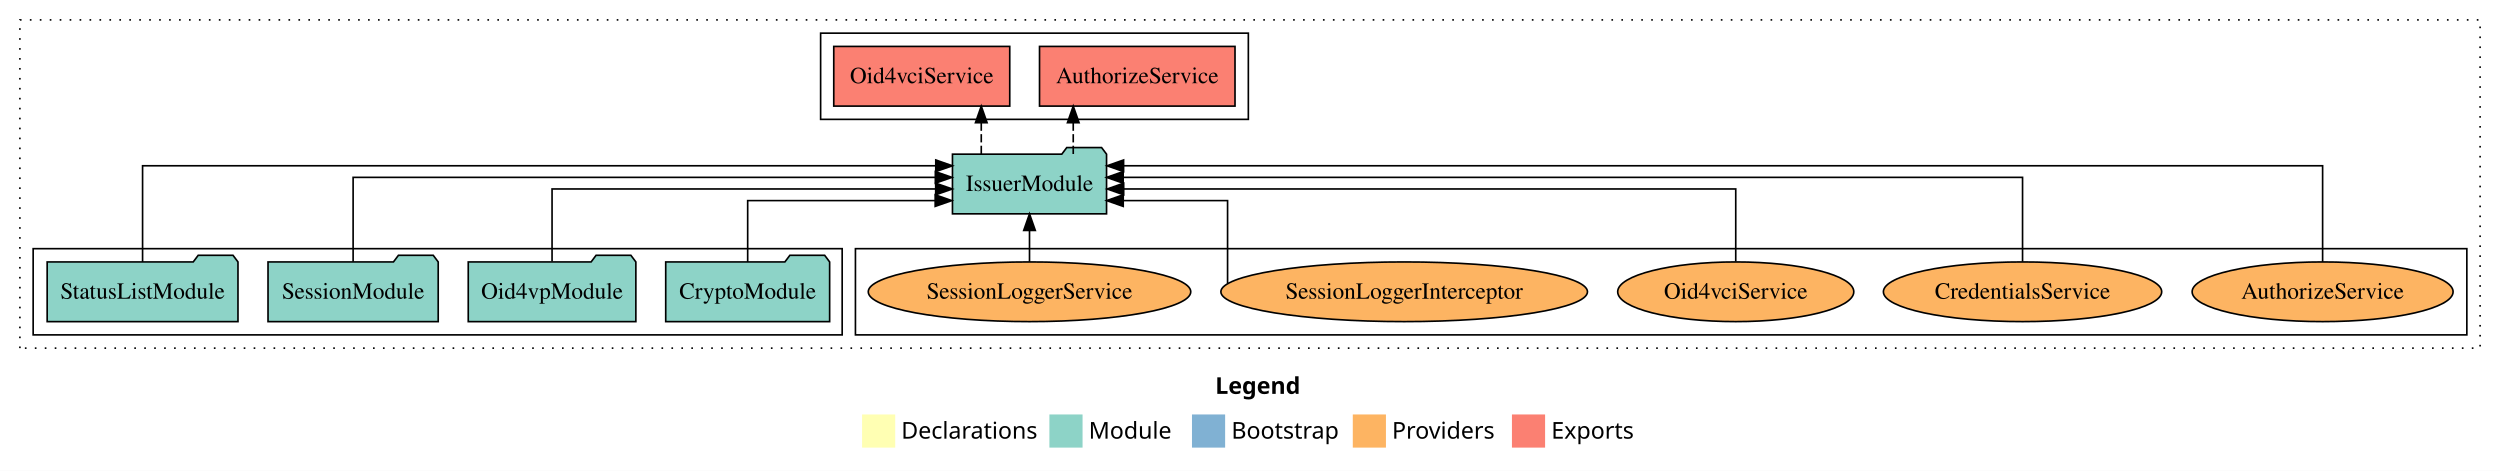
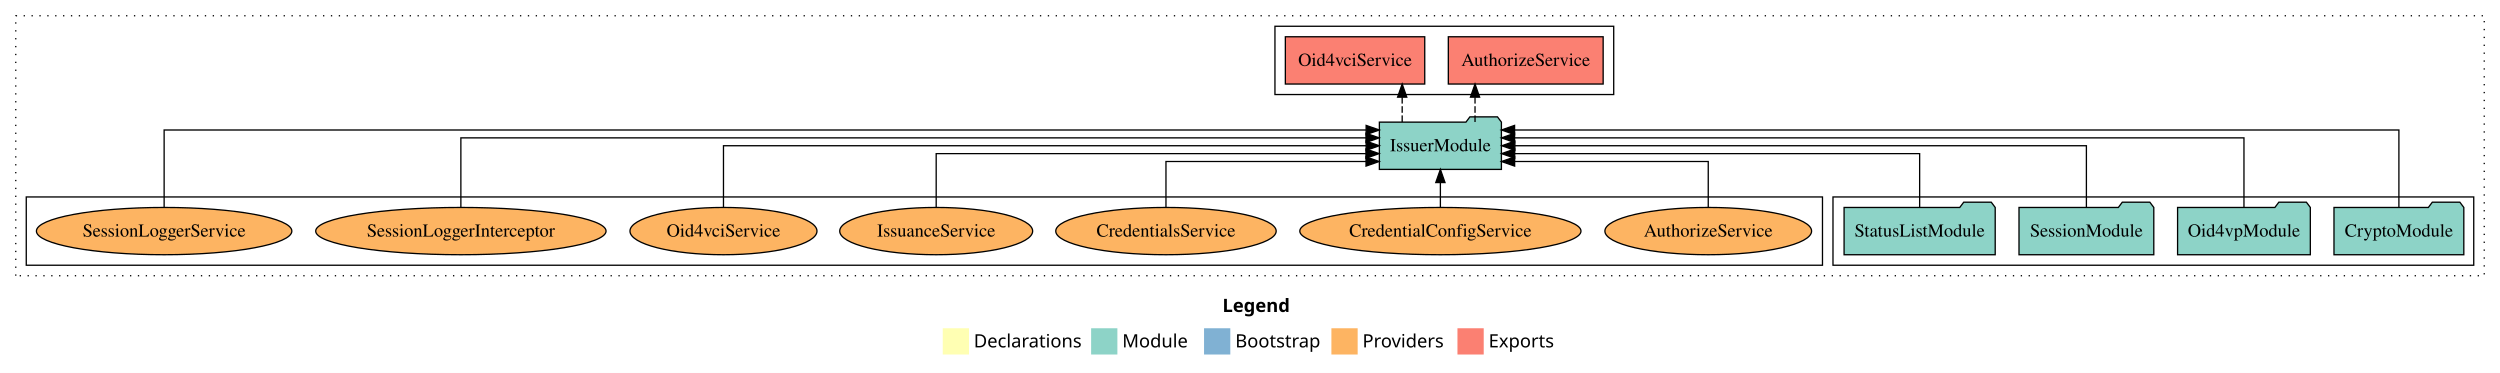
- <svg xmlns="http://www.w3.org/2000/svg" width="1508pt" height="284pt" viewBox="0.00 0.00 1508.00 284.00">
+ <svg xmlns="http://www.w3.org/2000/svg" width="1904pt" height="284pt" viewBox="0.00 0.00 1904.00 284.00">
  <g id="graph0" class="graph" transform="scale(1 1) rotate(0) translate(4 280)">
-     <polygon fill="white" stroke="transparent" points="-4,4 -4,-280 1504,-280 1504,4 -4,4" />
-     <text text-anchor="start" x="729.01" y="-42.4" font-family="Times-12" font-weight="bold" font-size="14.00">Legend</text>
-     <polygon fill="#ffffb3" stroke="transparent" points="516,-10 516,-30 536,-30 536,-10 516,-10" />
-     <text text-anchor="start" x="539.63" y="-15.4" font-family="Times-12" font-size="14.00">  Declarations</text>
-     <polygon fill="#8dd3c7" stroke="transparent" points="629,-10 629,-30 649,-30 649,-10 629,-10" />
-     <text text-anchor="start" x="652.73" y="-15.4" font-family="Times-12" font-size="14.00">  Module</text>
-     <polygon fill="#80b1d3" stroke="transparent" points="715,-10 715,-30 735,-30 735,-10 715,-10" />
-     <text text-anchor="start" x="738.78" y="-15.4" font-family="Times-12" font-size="14.00">  Bootstrap</text>
-     <polygon fill="#fdb462" stroke="transparent" points="812,-10 812,-30 832,-30 832,-10 812,-10" />
-     <text text-anchor="start" x="835.67" y="-15.4" font-family="Times-12" font-size="14.00">  Providers</text>
-     <polygon fill="#fb8072" stroke="transparent" points="908,-10 908,-30 928,-30 928,-10 908,-10" />
-     <text text-anchor="start" x="931.73" y="-15.4" font-family="Times-12" font-size="14.00">  Exports</text>
+     <polygon fill="white" stroke="transparent" points="-4,4 -4,-280 1900,-280 1900,4 -4,4" />
+     <text text-anchor="start" x="927.01" y="-42.4" font-family="Times-12" font-weight="bold" font-size="14.00">Legend</text>
+     <polygon fill="#ffffb3" stroke="transparent" points="714,-10 714,-30 734,-30 734,-10 714,-10" />
+     <text text-anchor="start" x="737.63" y="-15.4" font-family="Times-12" font-size="14.00">  Declarations</text>
+     <polygon fill="#8dd3c7" stroke="transparent" points="827,-10 827,-30 847,-30 847,-10 827,-10" />
+     <text text-anchor="start" x="850.73" y="-15.4" font-family="Times-12" font-size="14.00">  Module</text>
+     <polygon fill="#80b1d3" stroke="transparent" points="913,-10 913,-30 933,-30 933,-10 913,-10" />
+     <text text-anchor="start" x="936.78" y="-15.4" font-family="Times-12" font-size="14.00">  Bootstrap</text>
+     <polygon fill="#fdb462" stroke="transparent" points="1010,-10 1010,-30 1030,-30 1030,-10 1010,-10" />
+     <text text-anchor="start" x="1033.67" y="-15.4" font-family="Times-12" font-size="14.00">  Providers</text>
+     <polygon fill="#fb8072" stroke="transparent" points="1106,-10 1106,-30 1126,-30 1126,-10 1106,-10" />
+     <text text-anchor="start" x="1129.73" y="-15.4" font-family="Times-12" font-size="14.00">  Exports</text>
    <g id="clust1" class="cluster">
-       <polygon fill="none" stroke="black" stroke-dasharray="1,5" points="8,-70 8,-268 1492,-268 1492,-70 8,-70" />
+       <polygon fill="none" stroke="black" stroke-dasharray="1,5" points="8,-70 8,-268 1888,-268 1888,-70 8,-70" />
+     </g>
+     <g id="clust4" class="cluster">
+       <polygon fill="none" stroke="black" points="967,-208 967,-260 1225,-260 1225,-208 967,-208" />
+     </g>
+     <g id="clust3" class="cluster">
+       <polygon fill="none" stroke="black" points="1392,-78 1392,-130 1880,-130 1880,-78 1392,-78" />
    </g>
    <g id="clust6" class="cluster">
-       <polygon fill="none" stroke="black" points="512,-78 512,-130 1484,-130 1484,-78 512,-78" />
-     </g>
-     <g id="clust3" class="cluster">
-       <polygon fill="none" stroke="black" points="16,-78 16,-130 504,-130 504,-78 16,-78" />
-     </g>
-     <g id="clust4" class="cluster">
-       <polygon fill="none" stroke="black" points="491,-208 491,-260 749,-260 749,-208 491,-208" />
+       <polygon fill="none" stroke="black" points="16,-78 16,-130 1384,-130 1384,-78 16,-78" />
    </g>
    <g id="node1" class="node">
-       <polygon fill="#8dd3c7" stroke="black" points="496.44,-122 493.44,-126 472.44,-126 469.44,-122 397.56,-122 397.56,-86 496.44,-86 496.44,-122" />
-       <text text-anchor="middle" x="447" y="-99.8" font-family="Times,serif" font-size="14.00">CryptoModule</text>
+       <polygon fill="#8dd3c7" stroke="black" points="1872.44,-122 1869.44,-126 1848.44,-126 1845.44,-122 1773.56,-122 1773.56,-86 1872.44,-86 1872.44,-122" />
+       <text text-anchor="middle" x="1823" y="-99.8" font-family="Times,serif" font-size="14.00">CryptoModule</text>
    </g>
    <g id="node5" class="node">
-       <polygon fill="#8dd3c7" stroke="black" points="663.47,-187 660.47,-191 639.47,-191 636.47,-187 570.53,-187 570.53,-151 663.47,-151 663.47,-187" />
-       <text text-anchor="middle" x="617" y="-164.8" font-family="Times,serif" font-size="14.00">IssuerModule</text>
+       <polygon fill="#8dd3c7" stroke="black" points="1139.47,-187 1136.47,-191 1115.47,-191 1112.47,-187 1046.53,-187 1046.53,-151 1139.47,-151 1139.47,-187" />
+       <text text-anchor="middle" x="1093" y="-164.8" font-family="Times,serif" font-size="14.00">IssuerModule</text>
    </g>
    <g id="edge1" class="edge">
-       <path fill="none" stroke="black" d="M447,-122.01C447,-138.05 447,-159 447,-159 447,-159 560.1,-159 560.1,-159" />
-       <polygon fill="black" stroke="black" points="560.1,-162.5 570.1,-159 560.1,-155.5 560.1,-162.5" />
+       <path fill="none" stroke="black" d="M1823,-122.25C1823,-145.02 1823,-181 1823,-181 1823,-181 1149.5,-181 1149.5,-181" />
+       <polygon fill="black" stroke="black" points="1149.5,-177.5 1139.5,-181 1149.5,-184.5 1149.5,-177.5" />
    </g>
    <g id="node2" class="node">
-       <polygon fill="#8dd3c7" stroke="black" points="379.55,-122 376.55,-126 355.55,-126 352.55,-122 278.45,-122 278.45,-86 379.55,-86 379.55,-122" />
-       <text text-anchor="middle" x="329" y="-99.8" font-family="Times,serif" font-size="14.00">Oid4vpModule</text>
+       <polygon fill="#8dd3c7" stroke="black" points="1755.55,-122 1752.55,-126 1731.55,-126 1728.55,-122 1654.45,-122 1654.45,-86 1755.55,-86 1755.55,-122" />
+       <text text-anchor="middle" x="1705" y="-99.8" font-family="Times,serif" font-size="14.00">Oid4vpModule</text>
    </g>
    <g id="edge2" class="edge">
-       <path fill="none" stroke="black" d="M329,-122.27C329,-140.56 329,-166 329,-166 329,-166 560.41,-166 560.41,-166" />
-       <polygon fill="black" stroke="black" points="560.41,-169.5 570.41,-166 560.41,-162.5 560.41,-169.5" />
+       <path fill="none" stroke="black" d="M1705,-122.28C1705,-143.32 1705,-175 1705,-175 1705,-175 1149.5,-175 1149.5,-175" />
+       <polygon fill="black" stroke="black" points="1149.5,-171.5 1139.5,-175 1149.5,-178.5 1149.5,-171.5" />
    </g>
    <g id="node3" class="node">
-       <polygon fill="#8dd3c7" stroke="black" points="260.33,-122 257.33,-126 236.33,-126 233.33,-122 157.67,-122 157.67,-86 260.33,-86 260.33,-122" />
-       <text text-anchor="middle" x="209" y="-99.8" font-family="Times,serif" font-size="14.00">SessionModule</text>
+       <polygon fill="#8dd3c7" stroke="black" points="1636.33,-122 1633.33,-126 1612.33,-126 1609.33,-122 1533.67,-122 1533.67,-86 1636.33,-86 1636.33,-122" />
+       <text text-anchor="middle" x="1585" y="-99.8" font-family="Times,serif" font-size="14.00">SessionModule</text>
    </g>
    <g id="edge3" class="edge">
-       <path fill="none" stroke="black" d="M209,-122.13C209,-142.57 209,-173 209,-173 209,-173 560.2,-173 560.2,-173" />
-       <polygon fill="black" stroke="black" points="560.2,-176.5 570.2,-173 560.2,-169.5 560.2,-176.5" />
+       <path fill="none" stroke="black" d="M1585,-122.11C1585,-141.34 1585,-169 1585,-169 1585,-169 1149.73,-169 1149.73,-169" />
+       <polygon fill="black" stroke="black" points="1149.73,-165.5 1139.73,-169 1149.73,-172.5 1149.73,-165.5" />
    </g>
    <g id="node4" class="node">
-       <polygon fill="#8dd3c7" stroke="black" points="139.55,-122 136.55,-126 115.55,-126 112.55,-122 24.45,-122 24.45,-86 139.55,-86 139.55,-122" />
-       <text text-anchor="middle" x="82" y="-99.8" font-family="Times,serif" font-size="14.00">StatusListModule</text>
+       <polygon fill="#8dd3c7" stroke="black" points="1515.55,-122 1512.55,-126 1491.55,-126 1488.55,-122 1400.45,-122 1400.45,-86 1515.55,-86 1515.55,-122" />
+       <text text-anchor="middle" x="1458" y="-99.8" font-family="Times,serif" font-size="14.00">StatusListModule</text>
    </g>
    <g id="edge4" class="edge">
-       <path fill="none" stroke="black" d="M82,-122.01C82,-144.49 82,-180 82,-180 82,-180 560.46,-180 560.46,-180" />
-       <polygon fill="black" stroke="black" points="560.46,-183.5 570.46,-180 560.46,-176.5 560.46,-183.5" />
+       <path fill="none" stroke="black" d="M1458,-122.02C1458,-139.37 1458,-163 1458,-163 1458,-163 1149.6,-163 1149.6,-163" />
+       <polygon fill="black" stroke="black" points="1149.6,-159.5 1139.6,-163 1149.6,-166.5 1149.6,-159.5" />
    </g>
    <g id="node6" class="node">
-       <polygon fill="#fb8072" stroke="black" points="740.96,-252 623.04,-252 623.04,-216 740.96,-216 740.96,-252" />
-       <text text-anchor="middle" x="682" y="-229.8" font-family="Times,serif" font-size="14.00">AuthorizeService </text>
+       <polygon fill="#fb8072" stroke="black" points="1216.96,-252 1099.04,-252 1099.04,-216 1216.96,-216 1216.96,-252" />
+       <text text-anchor="middle" x="1158" y="-229.8" font-family="Times,serif" font-size="14.00">AuthorizeService </text>
    </g>
    <g id="edge5" class="edge">
-       <path fill="none" stroke="black" stroke-dasharray="5,2" d="M643.38,-187.11C643.38,-187.11 643.38,-205.99 643.38,-205.99" />
-       <polygon fill="black" stroke="black" points="639.88,-205.99 643.38,-215.99 646.88,-205.99 639.88,-205.99" />
+       <path fill="none" stroke="black" stroke-dasharray="5,2" d="M1119.38,-187.11C1119.38,-187.11 1119.38,-205.99 1119.38,-205.99" />
+       <polygon fill="black" stroke="black" points="1115.88,-205.99 1119.38,-215.99 1122.88,-205.99 1115.88,-205.99" />
    </g>
    <g id="node7" class="node">
-       <polygon fill="#fb8072" stroke="black" points="605.08,-252 498.92,-252 498.92,-216 605.08,-216 605.08,-252" />
-       <text text-anchor="middle" x="552" y="-229.8" font-family="Times,serif" font-size="14.00">Oid4vciService </text>
+       <polygon fill="#fb8072" stroke="black" points="1081.08,-252 974.92,-252 974.92,-216 1081.08,-216 1081.08,-252" />
+       <text text-anchor="middle" x="1028" y="-229.8" font-family="Times,serif" font-size="14.00">Oid4vciService </text>
    </g>
    <g id="edge6" class="edge">
-       <path fill="none" stroke="black" stroke-dasharray="5,2" d="M587.9,-187.11C587.9,-187.11 587.9,-205.99 587.9,-205.99" />
-       <polygon fill="black" stroke="black" points="584.4,-205.99 587.9,-215.99 591.4,-205.99 584.4,-205.99" />
+       <path fill="none" stroke="black" stroke-dasharray="5,2" d="M1063.9,-187.11C1063.9,-187.11 1063.9,-205.99 1063.9,-205.99" />
+       <polygon fill="black" stroke="black" points="1060.4,-205.99 1063.9,-215.99 1067.4,-205.99 1060.4,-205.99" />
    </g>
    <g id="node8" class="node">
-       <ellipse fill="#fdb462" stroke="black" cx="1397" cy="-104" rx="78.71" ry="18" />
-       <text text-anchor="middle" x="1397" y="-99.8" font-family="Times,serif" font-size="14.00">AuthorizeService</text>
+       <ellipse fill="#fdb462" stroke="black" cx="1297" cy="-104" rx="78.71" ry="18" />
+       <text text-anchor="middle" x="1297" y="-99.8" font-family="Times,serif" font-size="14.00">AuthorizeService</text>
    </g>
    <g id="edge7" class="edge">
-       <path fill="none" stroke="black" d="M1397,-122.01C1397,-144.49 1397,-180 1397,-180 1397,-180 673.75,-180 673.75,-180" />
-       <polygon fill="black" stroke="black" points="673.75,-176.5 663.75,-180 673.75,-183.5 673.75,-176.5" />
+       <path fill="none" stroke="black" d="M1297,-122.24C1297,-137.57 1297,-157 1297,-157 1297,-157 1149.55,-157 1149.55,-157" />
+       <polygon fill="black" stroke="black" points="1149.55,-153.5 1139.55,-157 1149.55,-160.5 1149.55,-153.5" />
    </g>
    <g id="node9" class="node">
-       <ellipse fill="#fdb462" stroke="black" cx="1216" cy="-104" rx="83.94" ry="18" />
-       <text text-anchor="middle" x="1216" y="-99.8" font-family="Times,serif" font-size="14.00">CredentialsService</text>
+       <ellipse fill="#fdb462" stroke="black" cx="1093" cy="-104" rx="107.08" ry="18" />
+       <text text-anchor="middle" x="1093" y="-99.8" font-family="Times,serif" font-size="14.00">CredentialConfigService</text>
    </g>
    <g id="edge8" class="edge">
-       <path fill="none" stroke="black" d="M1216,-122.13C1216,-142.57 1216,-173 1216,-173 1216,-173 673.5,-173 673.5,-173" />
-       <polygon fill="black" stroke="black" points="673.5,-169.5 663.5,-173 673.5,-176.5 673.5,-169.5" />
+       <path fill="none" stroke="black" d="M1093,-122.11C1093,-122.11 1093,-140.99 1093,-140.99" />
+       <polygon fill="black" stroke="black" points="1089.5,-140.99 1093,-150.99 1096.5,-140.99 1089.5,-140.99" />
    </g>
    <g id="node10" class="node">
-       <ellipse fill="#fdb462" stroke="black" cx="1043" cy="-104" rx="71.21" ry="18" />
-       <text text-anchor="middle" x="1043" y="-99.8" font-family="Times,serif" font-size="14.00">Oid4vciService</text>
+       <ellipse fill="#fdb462" stroke="black" cx="884" cy="-104" rx="83.94" ry="18" />
+       <text text-anchor="middle" x="884" y="-99.8" font-family="Times,serif" font-size="14.00">CredentialsService</text>
    </g>
    <g id="edge9" class="edge">
-       <path fill="none" stroke="black" d="M1043,-122.27C1043,-140.56 1043,-166 1043,-166 1043,-166 673.81,-166 673.81,-166" />
-       <polygon fill="black" stroke="black" points="673.81,-162.5 663.81,-166 673.81,-169.5 673.81,-162.5" />
+       <path fill="none" stroke="black" d="M884,-122.24C884,-137.57 884,-157 884,-157 884,-157 1036.36,-157 1036.36,-157" />
+       <polygon fill="black" stroke="black" points="1036.36,-160.5 1046.36,-157 1036.36,-153.5 1036.36,-160.5" />
    </g>
    <g id="node11" class="node">
-       <ellipse fill="#fdb462" stroke="black" cx="843" cy="-104" rx="110.57" ry="18" />
-       <text text-anchor="middle" x="843" y="-99.8" font-family="Times,serif" font-size="14.00">SessionLoggerInterceptor</text>
+       <ellipse fill="#fdb462" stroke="black" cx="709" cy="-104" rx="73.47" ry="18" />
+       <text text-anchor="middle" x="709" y="-99.8" font-family="Times,serif" font-size="14.00">IssuanceService</text>
    </g>
    <g id="edge10" class="edge">
-       <path fill="none" stroke="black" d="M736.47,-109.08C736.47,-122.69 736.47,-159 736.47,-159 736.47,-159 673.53,-159 673.53,-159" />
-       <polygon fill="black" stroke="black" points="673.53,-155.5 663.53,-159 673.53,-162.5 673.53,-155.5" />
+       <path fill="none" stroke="black" d="M709,-122.02C709,-139.37 709,-163 709,-163 709,-163 1036.3,-163 1036.3,-163" />
+       <polygon fill="black" stroke="black" points="1036.3,-166.5 1046.3,-163 1036.3,-159.5 1036.3,-166.5" />
    </g>
    <g id="node12" class="node">
-       <ellipse fill="#fdb462" stroke="black" cx="617" cy="-104" rx="97.27" ry="18" />
-       <text text-anchor="middle" x="617" y="-99.8" font-family="Times,serif" font-size="14.00">SessionLoggerService</text>
+       <ellipse fill="#fdb462" stroke="black" cx="547" cy="-104" rx="71.21" ry="18" />
+       <text text-anchor="middle" x="547" y="-99.8" font-family="Times,serif" font-size="14.00">Oid4vciService</text>
    </g>
    <g id="edge11" class="edge">
-       <path fill="none" stroke="black" d="M617,-122.11C617,-122.11 617,-140.99 617,-140.99" />
-       <polygon fill="black" stroke="black" points="613.5,-140.99 617,-150.99 620.5,-140.99 613.5,-140.99" />
+       <path fill="none" stroke="black" d="M547,-122.11C547,-141.34 547,-169 547,-169 547,-169 1036.45,-169 1036.45,-169" />
+       <polygon fill="black" stroke="black" points="1036.45,-172.5 1046.45,-169 1036.45,-165.5 1036.45,-172.5" />
+     </g>
+     <g id="node13" class="node">
+       <ellipse fill="#fdb462" stroke="black" cx="347" cy="-104" rx="110.57" ry="18" />
+       <text text-anchor="middle" x="347" y="-99.8" font-family="Times,serif" font-size="14.00">SessionLoggerInterceptor</text>
+     </g>
+     <g id="edge12" class="edge">
+       <path fill="none" stroke="black" d="M347,-122.28C347,-143.32 347,-175 347,-175 347,-175 1036.33,-175 1036.33,-175" />
+       <polygon fill="black" stroke="black" points="1036.33,-178.5 1046.33,-175 1036.33,-171.5 1036.33,-178.5" />
+     </g>
+     <g id="node14" class="node">
+       <ellipse fill="#fdb462" stroke="black" cx="121" cy="-104" rx="97.27" ry="18" />
+       <text text-anchor="middle" x="121" y="-99.8" font-family="Times,serif" font-size="14.00">SessionLoggerService</text>
+     </g>
+     <g id="edge13" class="edge">
+       <path fill="none" stroke="black" d="M121,-122.25C121,-145.02 121,-181 121,-181 121,-181 1036.45,-181 1036.45,-181" />
+       <polygon fill="black" stroke="black" points="1036.45,-184.5 1046.45,-181 1036.45,-177.5 1036.45,-184.5" />
    </g>
  </g>
</svg>
